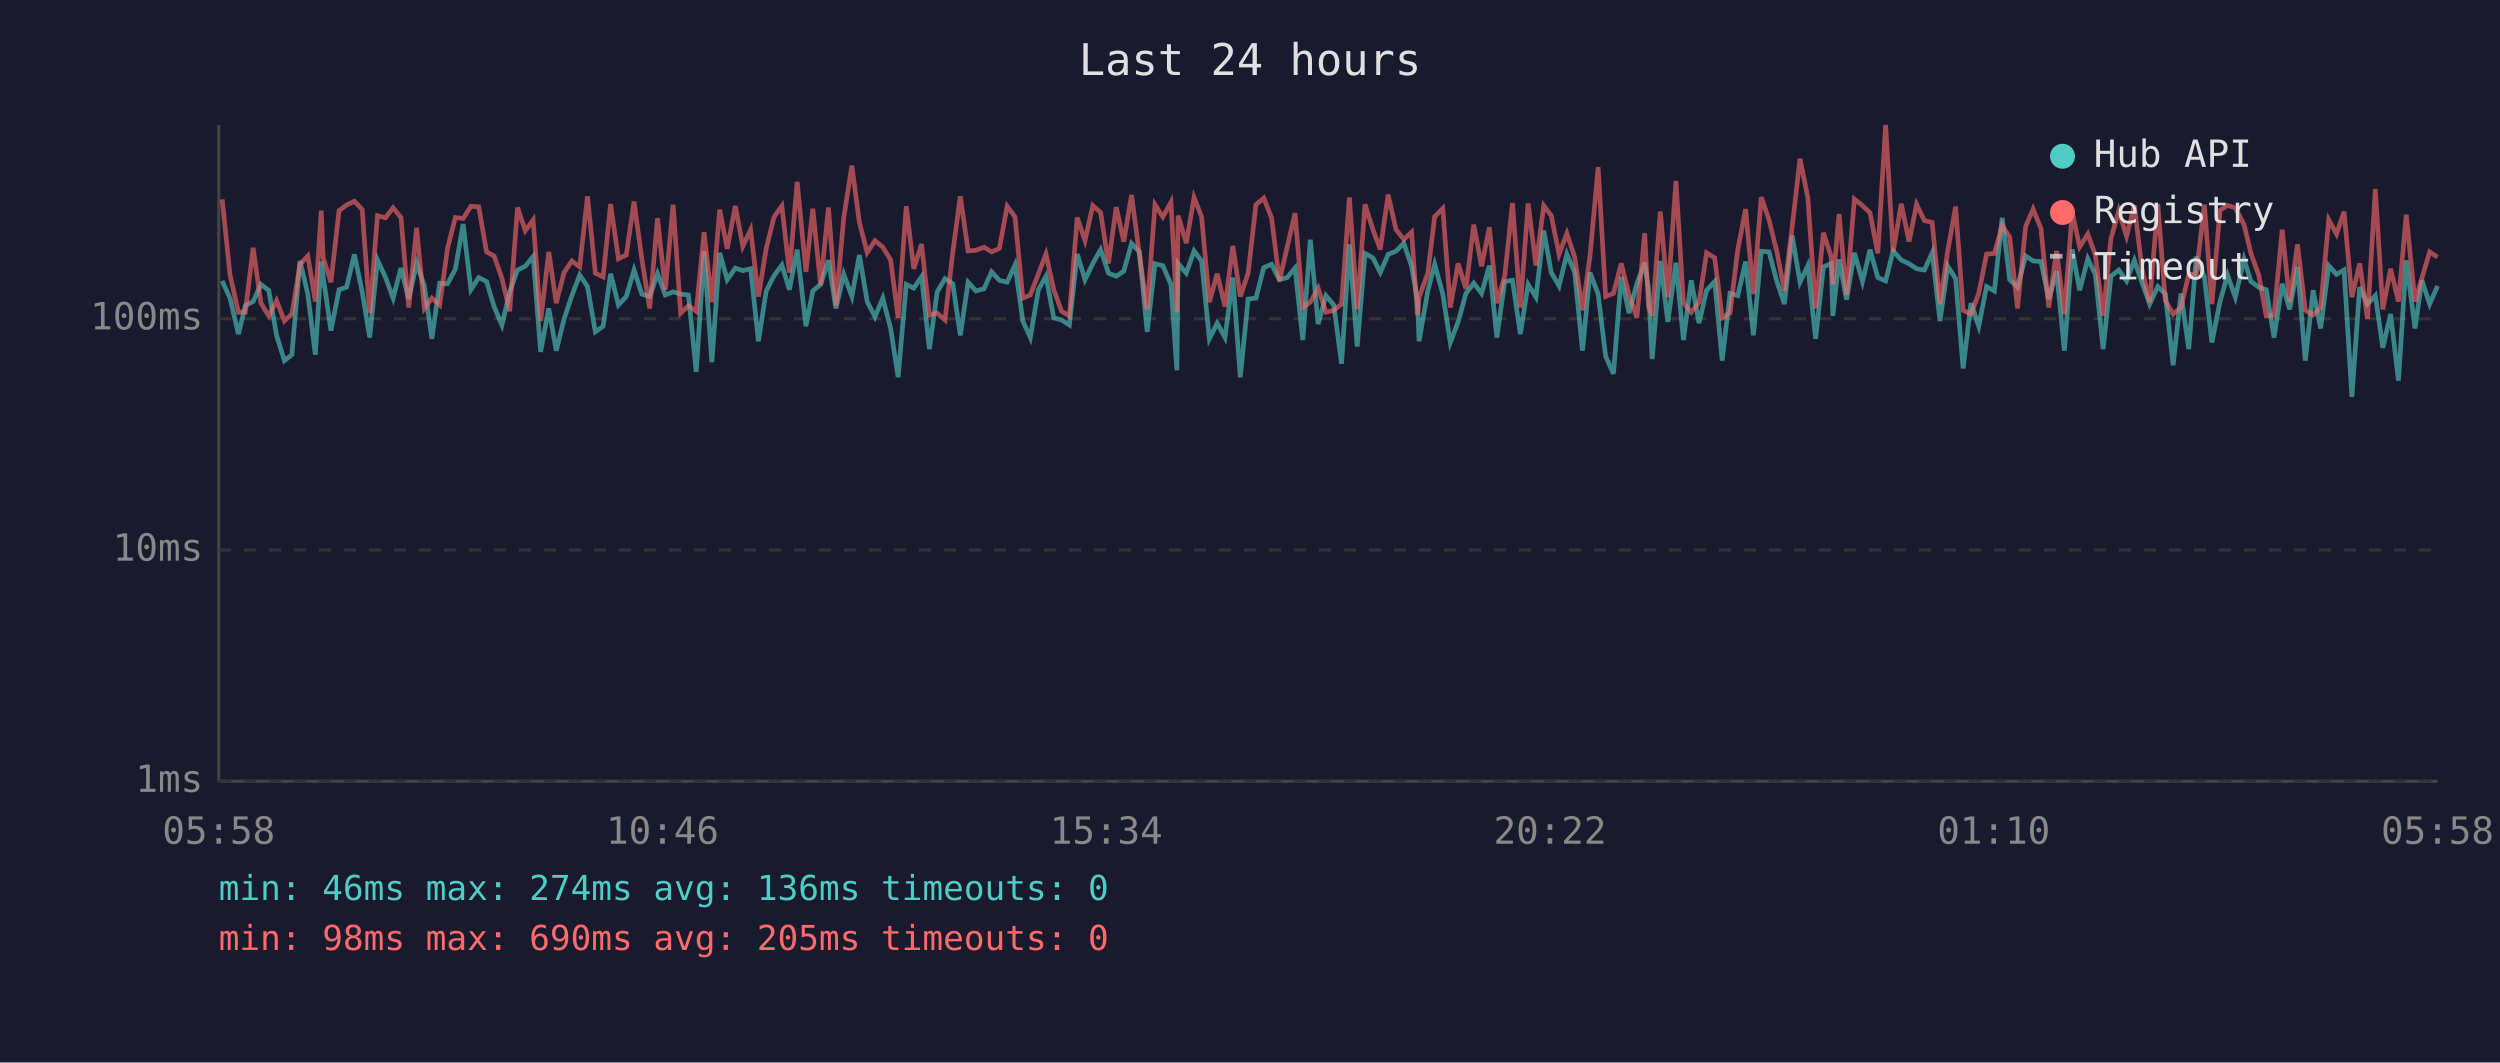
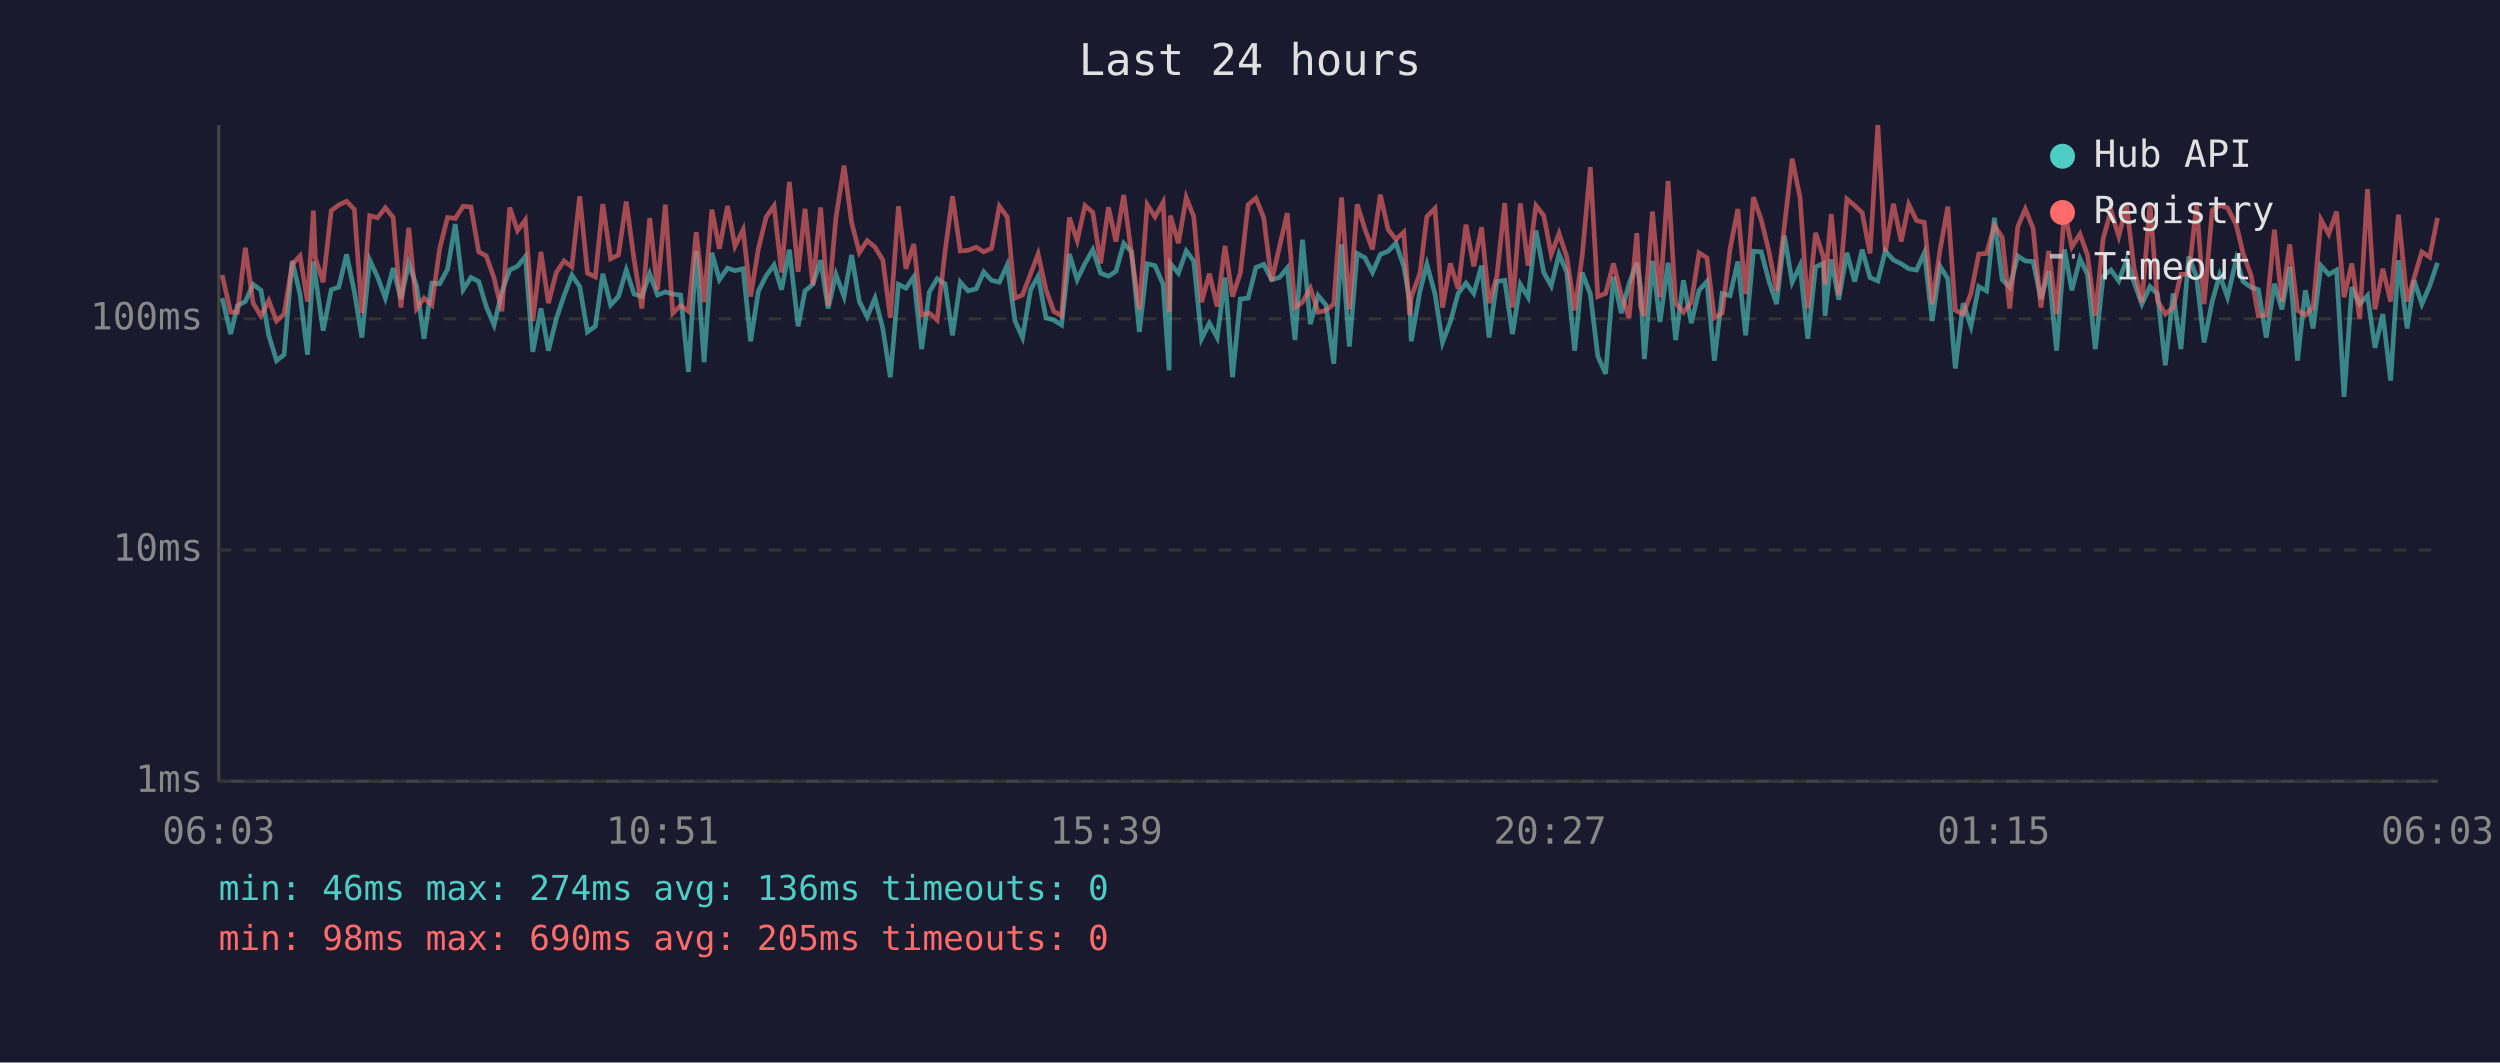
<svg xmlns="http://www.w3.org/2000/svg" viewBox="0 0 800 340" font-family="monospace" font-size="12">
  <rect width="800" height="340" fill="#1a1a2e" />
  <text x="400" y="24" fill="#e0e0e0" font-size="14" text-anchor="middle">Last 24 hours</text>
  <line x1="70" y1="40" x2="70" y2="250" stroke="#444" stroke-width="1" />
  <line x1="70" y1="250" x2="780" y2="250" stroke="#444" stroke-width="1" />
  <line x1="70" y1="250" x2="780" y2="250" stroke="#333" stroke-width="1" stroke-dasharray="4" />
  <text x="65" y="250" fill="#888" text-anchor="end" dominant-baseline="middle">1ms</text>
  <line x1="70" y1="176" x2="780" y2="176" stroke="#333" stroke-width="1" stroke-dasharray="4" />
  <text x="65" y="176" fill="#888" text-anchor="end" dominant-baseline="middle">10ms</text>
  <line x1="70" y1="102" x2="780" y2="102" stroke="#333" stroke-width="1" stroke-dasharray="4" />
  <text x="65" y="102" fill="#888" text-anchor="end" dominant-baseline="middle">100ms</text>
-   <text x="70" y="270" fill="#888" text-anchor="middle">05:58</text>
-   <text x="212" y="270" fill="#888" text-anchor="middle">10:46</text>
-   <text x="354" y="270" fill="#888" text-anchor="middle">15:34</text>
-   <text x="496" y="270" fill="#888" text-anchor="middle">20:22</text>
-   <text x="638" y="270" fill="#888" text-anchor="middle">01:10</text>
-   <text x="780" y="270" fill="#888" text-anchor="middle">05:58</text>
-   <polyline points="71.1,89.9 73.6,95.4 76.3,106.9 78.5,97.8 81.0,96.5 83.5,91.0 86.0,92.9 88.5,107.3 91.0,115.4 93.4,113.5 96.0,83.5 98.5,94.1 100.9,113.5 102.8,83.7 103.4,88.4 105.9,105.8 108.5,92.7 110.9,91.9 113.4,81.4 115.9,93.4 118.3,108.0 120.8,83.2 123.3,88.6 125.8,95.4 128.3,85.8 130.8,95.7 133.3,84.3 135.8,91.5 138.2,108.4 140.7,90.6 143.2,90.8 145.7,86.2 148.2,71.7 150.7,92.7 153.2,88.8 155.7,90.1 158.1,98.1 160.6,104.0 163.1,93.4 165.6,86.4 168.1,85.2 170.6,82.1 173.0,112.6 175.6,98.7 178.0,112.2 180.5,102.1 183.0,94.6 185.5,88.0 188.0,91.7 190.5,106.2 193.0,104.4 195.4,87.6 197.9,97.6 200.4,94.9 202.9,86.4 205.4,94.1 207.9,94.9 210.4,87.6 212.9,94.4 215.4,93.4 217.8,94.1 220.3,94.4 222.8,119.0 225.3,80.4 227.8,115.9 230.3,80.9 232.7,89.5 235.3,85.8 237.7,86.6 240.2,86.0 242.7,109.2 245.2,93.1 247.7,88.2 250.2,84.8 252.6,92.7 255.1,79.9 257.9,104.4 260.1,93.1 262.6,91.0 265.1,83.3 267.5,98.7 270.0,87.8 272.6,94.9 275.0,81.6 277.5,96.5 280.0,101.4 282.5,95.4 285.0,105.1 287.4,120.7 290.0,91.0 292.4,92.2 294.9,88.6 297.4,111.7 299.9,93.4 302.4,89.2 304.9,90.8 307.3,107.3 309.8,90.3 312.3,93.1 314.9,92.4 317.3,87.0 319.8,89.7 322.3,90.3 324.8,84.8 327.3,102.7 329.7,108.0 332.3,92.7 334.7,88.4 337.2,101.7 339.7,102.4 342.2,104.0 344.7,81.3 347.2,89.5 349.7,84.3 352.2,79.9 354.7,87.4 357.2,88.4 359.6,86.8 362.1,77.9 364.6,80.6 367.1,106.2 369.6,84.4 372.1,85.0 374.7,91.0 376.6,118.5 377.0,84.3 379.6,87.4 382.1,80.3 384.5,83.5 387.0,108.4 389.5,103.4 392.0,108.0 394.5,88.8 396.9,120.7 399.4,95.7 401.9,95.4 404.4,85.6 406.9,84.6 409.4,89.5 411.9,88.8 414.4,85.8 416.9,108.8 419.3,76.7 421.8,103.7 424.3,94.6 426.8,97.6 429.3,116.4 431.8,78.2 434.3,110.9 436.8,81.1 439.3,82.5 441.7,87.2 444.2,81.4 446.7,80.4 449.2,77.8 451.7,85.2 453.6,96.2 454.1,109.2 456.9,93.1 459.1,84.6 461.7,94.1 464.1,109.6 466.6,103.0 469.1,93.9 471.6,90.6 474.1,93.9 476.6,85.0 479.0,108.0 481.5,90.1 484.0,89.7 486.5,106.9 489.0,91.0 491.5,95.1 494.0,73.8 496.4,87.2 498.9,91.5 501.4,81.3 503.9,87.2 506.4,112.2 508.8,87.2 511.4,94.1 513.8,114.0 516.3,119.6 518.8,88.6 521.3,100.2 523.8,90.8 526.3,84.1 527.5,92.2 528.7,114.9 531.3,83.5 533.7,103.0 536.3,84.1 538.7,108.8 541.2,89.7 543.7,103.4 546.1,92.9 548.7,90.1 551.1,115.4 553.6,93.9 556.1,94.6 558.6,83.7 561.1,107.3 563.6,80.4 566.1,80.6 568.6,90.1 571.0,97.3 573.5,75.4 576.0,90.3 578.5,85.0 581.0,108.4 583.5,85.4 586.0,84.3 586.5,101.1 588.5,83.0 590.9,95.9 593.4,80.9 596.0,90.1 598.4,79.9 600.9,88.8 603.4,89.9 605.8,80.3 608.4,83.2 610.9,84.4 613.3,86.0 615.8,86.4 618.3,80.9 620.8,102.7 623.3,85.2 625.8,89.2 628.2,117.9 630.7,97.0 633.2,104.4 635.7,91.7 638.2,93.1 640.7,69.7 643.1,89.5 645.6,91.9 648.2,81.9 650.6,83.5 653.1,83.7 655.6,95.7 658.1,86.8 660.6,112.2 663.1,79.8 665.5,92.9 668.1,82.8 670.5,87.8 673.0,111.7 675.5,88.4 678.0,86.4 680.5,89.9 683.0,83.3 685.4,90.3 687.9,97.3 690.5,91.7 692.9,94.1 695.4,116.9 697.9,93.9 700.4,111.7 702.8,82.1 705.4,88.6 707.8,109.6 710.4,96.5 712.8,88.0 715.3,95.1 718.1,83.0 720.3,90.1 722.8,91.9 725.2,92.7 727.7,108.0 730.3,90.8 732.7,99.0 735.2,85.4 737.7,115.4 740.2,92.9 742.6,105.1 745.2,85.0 747.7,87.8 750.1,86.4 752.6,127.0 755.1,91.9 757.6,97.3 760.1,94.6 762.5,111.3 765.0,100.5 767.5,121.8 770.0,83.3 772.8,105.1 775.0,89.7 777.5,97.3 780.0,91.5" fill="none" stroke="#4ecdc4" stroke-width="1.5" opacity="0.6" />
-   <polyline points="71.1,63.8 73.6,88.0 76.3,99.9 78.5,99.9 81.0,79.3 83.5,97.0 86.0,101.1 88.5,96.2 91.0,102.7 93.4,100.5 96.0,84.6 98.5,81.9 100.9,96.5 102.8,67.4 103.4,82.5 105.9,90.3 108.5,67.4 110.9,65.6 113.4,64.4 115.9,67.0 118.3,100.2 120.8,69.0 123.3,69.7 125.8,66.5 128.3,69.6 130.8,98.4 133.3,72.9 135.8,98.7 138.2,95.4 140.7,97.6 143.2,79.5 145.7,69.6 148.2,69.9 150.7,66.0 153.2,66.2 155.7,80.6 158.1,81.9 160.6,89.0 163.1,99.6 165.6,66.4 168.1,73.8 170.6,70.4 173.0,102.7 175.6,80.6 178.0,97.0 180.5,87.2 183.0,83.5 185.5,85.4 188.0,62.8 190.5,87.4 193.0,88.6 195.4,65.3 197.9,82.8 200.4,81.6 202.9,64.5 205.4,83.0 207.9,98.7 210.4,69.8 212.9,92.7 215.4,65.5 217.8,100.2 220.3,97.8 222.8,99.6 225.3,74.3 227.8,96.7 230.3,67.1 232.7,79.6 235.3,65.9 237.7,78.8 240.2,73.5 242.7,94.9 245.2,79.5 247.7,69.4 250.2,65.9 252.6,87.2 255.1,58.2 257.9,87.0 260.1,66.8 262.6,91.2 265.1,66.4 267.5,97.8 270.0,69.7 272.6,53.0 275.0,71.2 277.5,80.8 280.0,77.0 282.5,79.1 285.0,83.2 287.4,101.7 290.0,66.0 292.4,86.0 294.9,78.1 297.4,100.8 299.9,100.2 302.4,102.4 304.9,80.6 307.3,62.8 309.8,80.3 312.3,80.1 314.9,79.1 317.3,80.6 319.8,79.5 322.3,66.0 324.8,69.4 327.3,95.4 329.7,94.4 332.3,87.6 334.7,81.3 337.2,92.7 339.7,99.6 342.2,101.1 344.7,69.6 347.2,77.0 349.7,65.8 352.2,68.0 354.7,84.3 357.2,66.3 359.6,77.3 362.1,62.4 364.6,81.4 367.1,99.0 369.6,65.5 372.1,69.4 374.7,64.7 376.6,99.9 377.0,69.0 379.6,77.8 382.1,63.2 384.5,69.3 387.0,96.7 389.5,87.6 392.0,98.1 394.5,78.7 396.9,94.9 399.4,87.4 401.9,65.5 404.4,63.4 406.9,69.7 409.4,89.9 411.9,79.1 414.4,68.2 416.9,98.4 419.3,96.7 421.8,92.2 424.3,99.9 426.8,99.3 429.3,97.3 431.8,63.2 434.3,99.0 436.8,65.4 439.3,73.4 441.7,79.8 444.2,62.3 446.7,73.4 449.2,76.6 451.7,74.3 453.6,100.8 454.1,95.1 456.9,87.4 459.1,69.3 461.7,66.7 464.1,98.4 466.6,84.3 469.1,92.4 471.6,71.9 474.1,85.2 476.6,72.7 479.0,97.0 481.5,88.4 484.0,65.0 486.5,98.4 489.0,65.1 491.5,85.0 494.0,65.8 496.4,69.0 498.9,81.4 501.4,74.7 503.9,82.3 506.4,99.3 508.8,81.9 511.4,53.5 513.8,94.9 516.3,93.9 518.8,84.3 521.3,94.4 523.8,101.7 526.3,74.6 527.5,98.1 528.7,101.1 531.3,67.7 533.7,95.1 536.3,57.9 538.7,97.0 541.2,99.9 543.7,96.7 546.1,80.9 548.7,82.5 551.1,101.7 553.6,100.2 556.1,79.8 558.6,66.9 561.1,94.1 563.6,63.1 566.1,70.4 568.6,80.6 571.0,93.1 573.5,72.5 576.0,50.8 578.5,63.2 581.0,98.7 583.5,74.5 586.0,82.3 586.5,91.0 588.5,68.5 590.9,94.4 593.4,63.7 596.0,65.8 598.4,68.1 600.9,81.1 603.4,40.0 605.8,80.6 608.4,65.2 610.9,77.3 613.3,65.4 615.8,70.6 618.3,71.2 620.8,97.3 623.3,80.1 625.8,66.1 628.2,99.3 630.7,100.5 633.2,93.9 635.7,81.3 638.2,81.1 640.7,72.2 643.1,75.9 645.6,98.7 648.2,72.5 650.6,66.9 653.1,73.1 655.6,98.4 658.1,80.3 660.6,100.5 663.1,67.8 665.5,79.0 668.1,74.9 670.5,81.6 673.0,101.1 675.5,76.4 678.0,67.4 680.5,75.6 683.0,65.7 685.4,85.8 687.9,96.7 690.5,65.3 692.9,96.2 695.4,100.5 697.9,98.4 700.4,87.8 702.8,87.8 705.4,65.5 707.8,97.3 710.4,67.3 712.8,65.7 715.3,66.5 718.1,71.9 720.3,81.1 722.8,88.0 725.2,101.1 727.7,100.8 730.3,73.5 732.7,96.5 735.2,78.2 737.7,99.3 740.2,100.8 742.6,98.4 745.2,70.3 747.7,74.9 750.1,67.7 752.6,95.1 755.1,84.3 757.6,102.1 760.1,60.5 762.5,99.0 765.0,86.0 767.5,96.5 770.0,68.7 772.8,96.5 775.0,89.0 777.5,80.6 780.0,82.3" fill="none" stroke="#ff6b6b" stroke-width="1.5" opacity="0.6" />
+   <text x="70" y="270" fill="#888" text-anchor="middle">06:03</text>
+   <text x="212" y="270" fill="#888" text-anchor="middle">10:51</text>
+   <text x="354" y="270" fill="#888" text-anchor="middle">15:39</text>
+   <text x="496" y="270" fill="#888" text-anchor="middle">20:27</text>
+   <text x="638" y="270" fill="#888" text-anchor="middle">01:15</text>
+   <text x="780" y="270" fill="#888" text-anchor="middle">06:03</text>
+   <polyline points="71.1,95.4 73.8,106.9 76.0,97.8 78.5,96.5 81.0,91.0 83.5,92.9 86.0,107.3 88.5,115.4 90.9,113.5 93.5,83.5 96.0,94.1 98.4,113.5 100.3,83.7 100.9,88.4 103.4,105.8 106.0,92.7 108.4,91.9 110.9,81.4 113.4,93.4 115.8,108.0 118.3,83.2 120.8,88.6 123.3,95.4 125.8,85.8 128.3,95.7 130.8,84.3 133.3,91.5 135.7,108.4 138.2,90.6 140.7,90.8 143.2,86.2 145.7,71.7 148.2,92.7 150.7,88.8 153.2,90.1 155.6,98.1 158.1,104.0 160.6,93.4 163.1,86.4 165.6,85.2 168.1,82.1 170.5,112.6 173.1,98.7 175.5,112.2 178.0,102.1 180.5,94.6 183.0,88.0 185.5,91.7 188.0,106.2 190.5,104.4 192.9,87.6 195.4,97.6 197.9,94.9 200.4,86.4 202.9,94.1 205.4,94.9 207.9,87.6 210.4,94.4 212.9,93.4 215.3,94.1 217.8,94.4 220.3,119.0 222.8,80.4 225.3,115.9 227.8,80.9 230.2,89.5 232.8,85.8 235.2,86.6 237.8,86.0 240.2,109.2 242.7,93.1 245.2,88.2 247.7,84.8 250.1,92.7 252.6,79.9 255.4,104.4 257.6,93.1 260.1,91.0 262.6,83.3 265.0,98.7 267.5,87.8 270.1,94.9 272.5,81.6 275.0,96.5 277.5,101.4 280.0,95.4 282.5,105.1 284.9,120.7 287.5,91.0 289.9,92.2 292.4,88.6 294.9,111.7 297.4,93.4 299.9,89.2 302.4,90.8 304.8,107.3 307.3,90.3 309.8,93.1 312.4,92.4 314.8,87.0 317.3,89.7 319.8,90.3 322.3,84.8 324.8,102.7 327.2,108.0 329.8,92.7 332.2,88.4 334.7,101.7 337.2,102.4 339.7,104.0 342.2,81.3 344.7,89.5 347.2,84.3 349.7,79.9 352.2,87.4 354.7,88.4 357.1,86.8 359.6,77.9 362.1,80.6 364.6,106.2 367.1,84.4 369.6,85.0 372.2,91.0 374.1,118.5 374.5,84.3 377.1,87.4 379.6,80.3 382.0,83.5 384.5,108.4 387.0,103.4 389.5,108.0 392.0,88.8 394.4,120.7 396.9,95.7 399.4,95.4 401.9,85.6 404.4,84.6 406.9,89.5 409.4,88.8 411.9,85.8 414.4,108.8 416.8,76.7 419.3,103.7 421.8,94.6 424.3,97.6 426.8,116.4 429.3,78.2 431.8,110.9 434.3,81.1 436.8,82.5 439.2,87.2 441.7,81.4 444.2,80.4 446.7,77.8 449.2,85.2 451.1,96.2 451.6,109.2 454.4,93.1 456.6,84.6 459.2,94.1 461.6,109.6 464.1,103.0 466.6,93.9 469.1,90.6 471.6,93.9 474.1,85.0 476.5,108.0 479.0,90.1 481.5,89.7 484.0,106.9 486.5,91.0 489.0,95.1 491.5,73.8 494.0,87.2 496.4,91.5 498.9,81.3 501.4,87.2 503.9,112.2 506.3,87.2 508.9,94.1 511.3,114.0 513.8,119.6 516.3,88.6 518.8,100.2 521.3,90.8 523.8,84.1 525.0,92.2 526.2,114.9 528.8,83.5 531.2,103.0 533.8,84.1 536.2,108.8 538.7,89.7 541.2,103.4 543.7,92.9 546.2,90.1 548.6,115.4 551.1,93.9 553.6,94.6 556.1,83.7 558.6,107.3 561.1,80.4 563.6,80.6 566.1,90.1 568.5,97.3 571.0,75.4 573.5,90.3 576.0,85.0 578.5,108.4 581.0,85.4 583.5,84.3 584.0,101.1 586.0,83.0 588.4,95.9 591.0,80.9 593.5,90.1 595.9,79.9 598.4,88.8 600.9,89.9 603.3,80.3 605.9,83.2 608.4,84.4 610.8,86.0 613.3,86.4 615.8,80.9 618.3,102.7 620.8,85.2 623.3,89.2 625.7,117.9 628.2,97.0 630.7,104.4 633.2,91.7 635.7,93.1 638.2,69.7 640.7,89.5 643.1,91.9 645.7,81.9 648.1,83.5 650.6,83.7 653.1,95.7 655.6,86.8 658.1,112.2 660.6,79.8 663.0,92.9 665.6,82.8 668.0,87.8 670.5,111.7 673.0,88.4 675.5,86.4 678.0,89.9 680.5,83.3 682.9,90.3 685.4,97.3 688.0,91.7 690.4,94.1 692.9,116.9 695.4,93.9 697.9,111.7 700.4,82.1 702.9,88.6 705.3,109.6 707.9,96.5 710.3,88.0 712.8,95.1 715.6,83.0 717.8,90.1 720.3,91.9 722.7,92.7 725.2,108.0 727.8,90.8 730.2,99.0 732.7,85.4 735.2,115.4 737.7,92.9 740.2,105.1 742.7,85.0 745.2,87.8 747.7,86.4 750.1,127.0 752.6,91.9 755.1,97.3 757.6,94.6 760.0,111.3 762.5,100.5 765.0,121.8 767.5,83.3 770.3,105.1 772.5,89.7 775.0,97.3 777.5,91.5 780.0,84.1" fill="none" stroke="#4ecdc4" stroke-width="1.5" opacity="0.6" />
+   <polyline points="71.1,88.0 73.8,99.9 76.0,99.9 78.5,79.3 81.0,97.0 83.5,101.1 86.0,96.2 88.5,102.7 90.9,100.5 93.5,84.6 96.0,81.9 98.4,96.5 100.3,67.4 100.9,82.5 103.4,90.3 106.0,67.4 108.4,65.6 110.9,64.4 113.4,67.0 115.8,100.2 118.3,69.0 120.8,69.7 123.3,66.5 125.8,69.6 128.3,98.4 130.8,72.9 133.3,98.7 135.7,95.4 138.2,97.6 140.7,79.5 143.2,69.6 145.7,69.9 148.2,66.0 150.7,66.2 153.2,80.6 155.6,81.9 158.1,89.0 160.6,99.6 163.1,66.4 165.6,73.8 168.1,70.4 170.5,102.7 173.1,80.6 175.5,97.0 178.0,87.2 180.5,83.5 183.0,85.4 185.5,62.8 188.0,87.4 190.5,88.6 192.9,65.3 195.4,82.8 197.9,81.6 200.4,64.5 202.9,83.0 205.4,98.7 207.9,69.8 210.4,92.7 212.9,65.5 215.3,100.2 217.8,97.8 220.3,99.6 222.8,74.3 225.3,96.7 227.8,67.1 230.2,79.6 232.8,65.9 235.2,78.8 237.8,73.5 240.2,94.9 242.7,79.5 245.2,69.4 247.7,65.9 250.1,87.2 252.6,58.2 255.4,87.0 257.6,66.8 260.1,91.2 262.6,66.4 265.0,97.8 267.5,69.7 270.1,53.0 272.5,71.2 275.0,80.8 277.5,77.0 280.0,79.1 282.5,83.2 284.9,101.7 287.5,66.0 289.9,86.0 292.4,78.1 294.9,100.8 297.4,100.2 299.9,102.4 302.4,80.6 304.8,62.8 307.3,80.3 309.8,80.1 312.4,79.1 314.8,80.6 317.3,79.5 319.8,66.0 322.3,69.4 324.8,95.4 327.2,94.4 329.8,87.6 332.2,81.3 334.7,92.7 337.2,99.6 339.7,101.1 342.2,69.6 344.7,77.0 347.2,65.8 349.7,68.0 352.2,84.3 354.7,66.3 357.1,77.3 359.6,62.4 362.1,81.4 364.6,99.0 367.1,65.5 369.6,69.4 372.2,64.7 374.1,99.9 374.5,69.0 377.1,77.8 379.6,63.2 382.0,69.3 384.5,96.7 387.0,87.6 389.5,98.1 392.0,78.7 394.4,94.9 396.9,87.4 399.4,65.5 401.9,63.4 404.4,69.7 406.9,89.9 409.4,79.1 411.9,68.2 414.4,98.4 416.8,96.7 419.3,92.2 421.8,99.9 424.3,99.3 426.8,97.3 429.3,63.2 431.8,99.0 434.3,65.4 436.8,73.4 439.2,79.8 441.7,62.3 444.2,73.4 446.7,76.6 449.2,74.3 451.1,100.8 451.6,95.1 454.4,87.4 456.6,69.3 459.2,66.7 461.6,98.4 464.1,84.3 466.6,92.4 469.1,71.9 471.6,85.2 474.1,72.7 476.5,97.0 479.0,88.4 481.5,65.0 484.0,98.4 486.5,65.1 489.0,85.0 491.5,65.8 494.0,69.0 496.4,81.4 498.9,74.7 501.4,82.3 503.9,99.3 506.3,81.9 508.9,53.5 511.3,94.9 513.8,93.9 516.3,84.3 518.8,94.4 521.3,101.7 523.8,74.6 525.0,98.1 526.2,101.1 528.8,67.7 531.2,95.1 533.8,57.9 536.2,97.0 538.7,99.9 541.2,96.7 543.7,80.9 546.2,82.5 548.6,101.7 551.1,100.2 553.6,79.8 556.1,66.9 558.6,94.1 561.1,63.1 563.6,70.4 566.1,80.6 568.5,93.1 571.0,72.5 573.5,50.8 576.0,63.2 578.5,98.7 581.0,74.5 583.5,82.3 584.0,91.0 586.0,68.5 588.4,94.4 591.0,63.7 593.5,65.8 595.9,68.1 598.4,81.1 600.9,40.0 603.3,80.6 605.9,65.2 608.4,77.3 610.8,65.4 613.3,70.6 615.8,71.2 618.3,97.3 620.8,80.1 623.3,66.1 625.7,99.3 628.2,100.5 630.7,93.9 633.2,81.3 635.7,81.1 638.2,72.2 640.7,75.9 643.1,98.7 645.7,72.5 648.1,66.9 650.6,73.1 653.1,98.4 655.6,80.3 658.1,100.5 660.6,67.8 663.0,79.0 665.6,74.9 668.0,81.6 670.5,101.1 673.0,76.4 675.5,67.4 678.0,75.6 680.5,65.7 682.9,85.8 685.4,96.7 688.0,65.3 690.4,96.2 692.9,100.5 695.4,98.4 697.9,87.8 700.4,87.8 702.9,65.5 705.3,97.3 707.9,67.3 710.3,65.7 712.8,66.5 715.6,71.9 717.8,81.1 720.3,88.0 722.7,101.1 725.2,100.8 727.8,73.5 730.2,96.5 732.7,78.2 735.2,99.3 737.7,100.8 740.2,98.4 742.7,70.3 745.2,74.9 747.7,67.7 750.1,95.1 752.6,84.3 755.1,102.1 757.6,60.5 760.0,99.0 762.5,86.0 765.0,96.5 767.5,68.7 770.3,96.5 772.5,89.0 775.0,80.6 777.5,82.3 780.0,69.7" fill="none" stroke="#ff6b6b" stroke-width="1.5" opacity="0.6" />
  <circle cx="660" cy="50" r="4" fill="#4ecdc4" />
  <text x="670" y="50" fill="#e0e0e0" dominant-baseline="middle">Hub API</text>
  <circle cx="660" cy="68" r="4" fill="#ff6b6b" />
  <text x="670" y="68" fill="#e0e0e0" dominant-baseline="middle">Registry</text>
  <line x1="656" y1="82" x2="664" y2="82" stroke="#e0e0e0" stroke-width="1.5" stroke-dasharray="4,3" opacity="0.7" />
  <text x="670" y="86" fill="#e0e0e0" dominant-baseline="middle">Timeout</text>
  <text x="70" y="288" fill="#4ecdc4" font-size="11">min: 46ms  max: 274ms  avg: 136ms  timeouts: 0</text>
  <text x="70" y="304" fill="#ff6b6b" font-size="11">min: 98ms  max: 690ms  avg: 205ms  timeouts: 0</text>
</svg>
